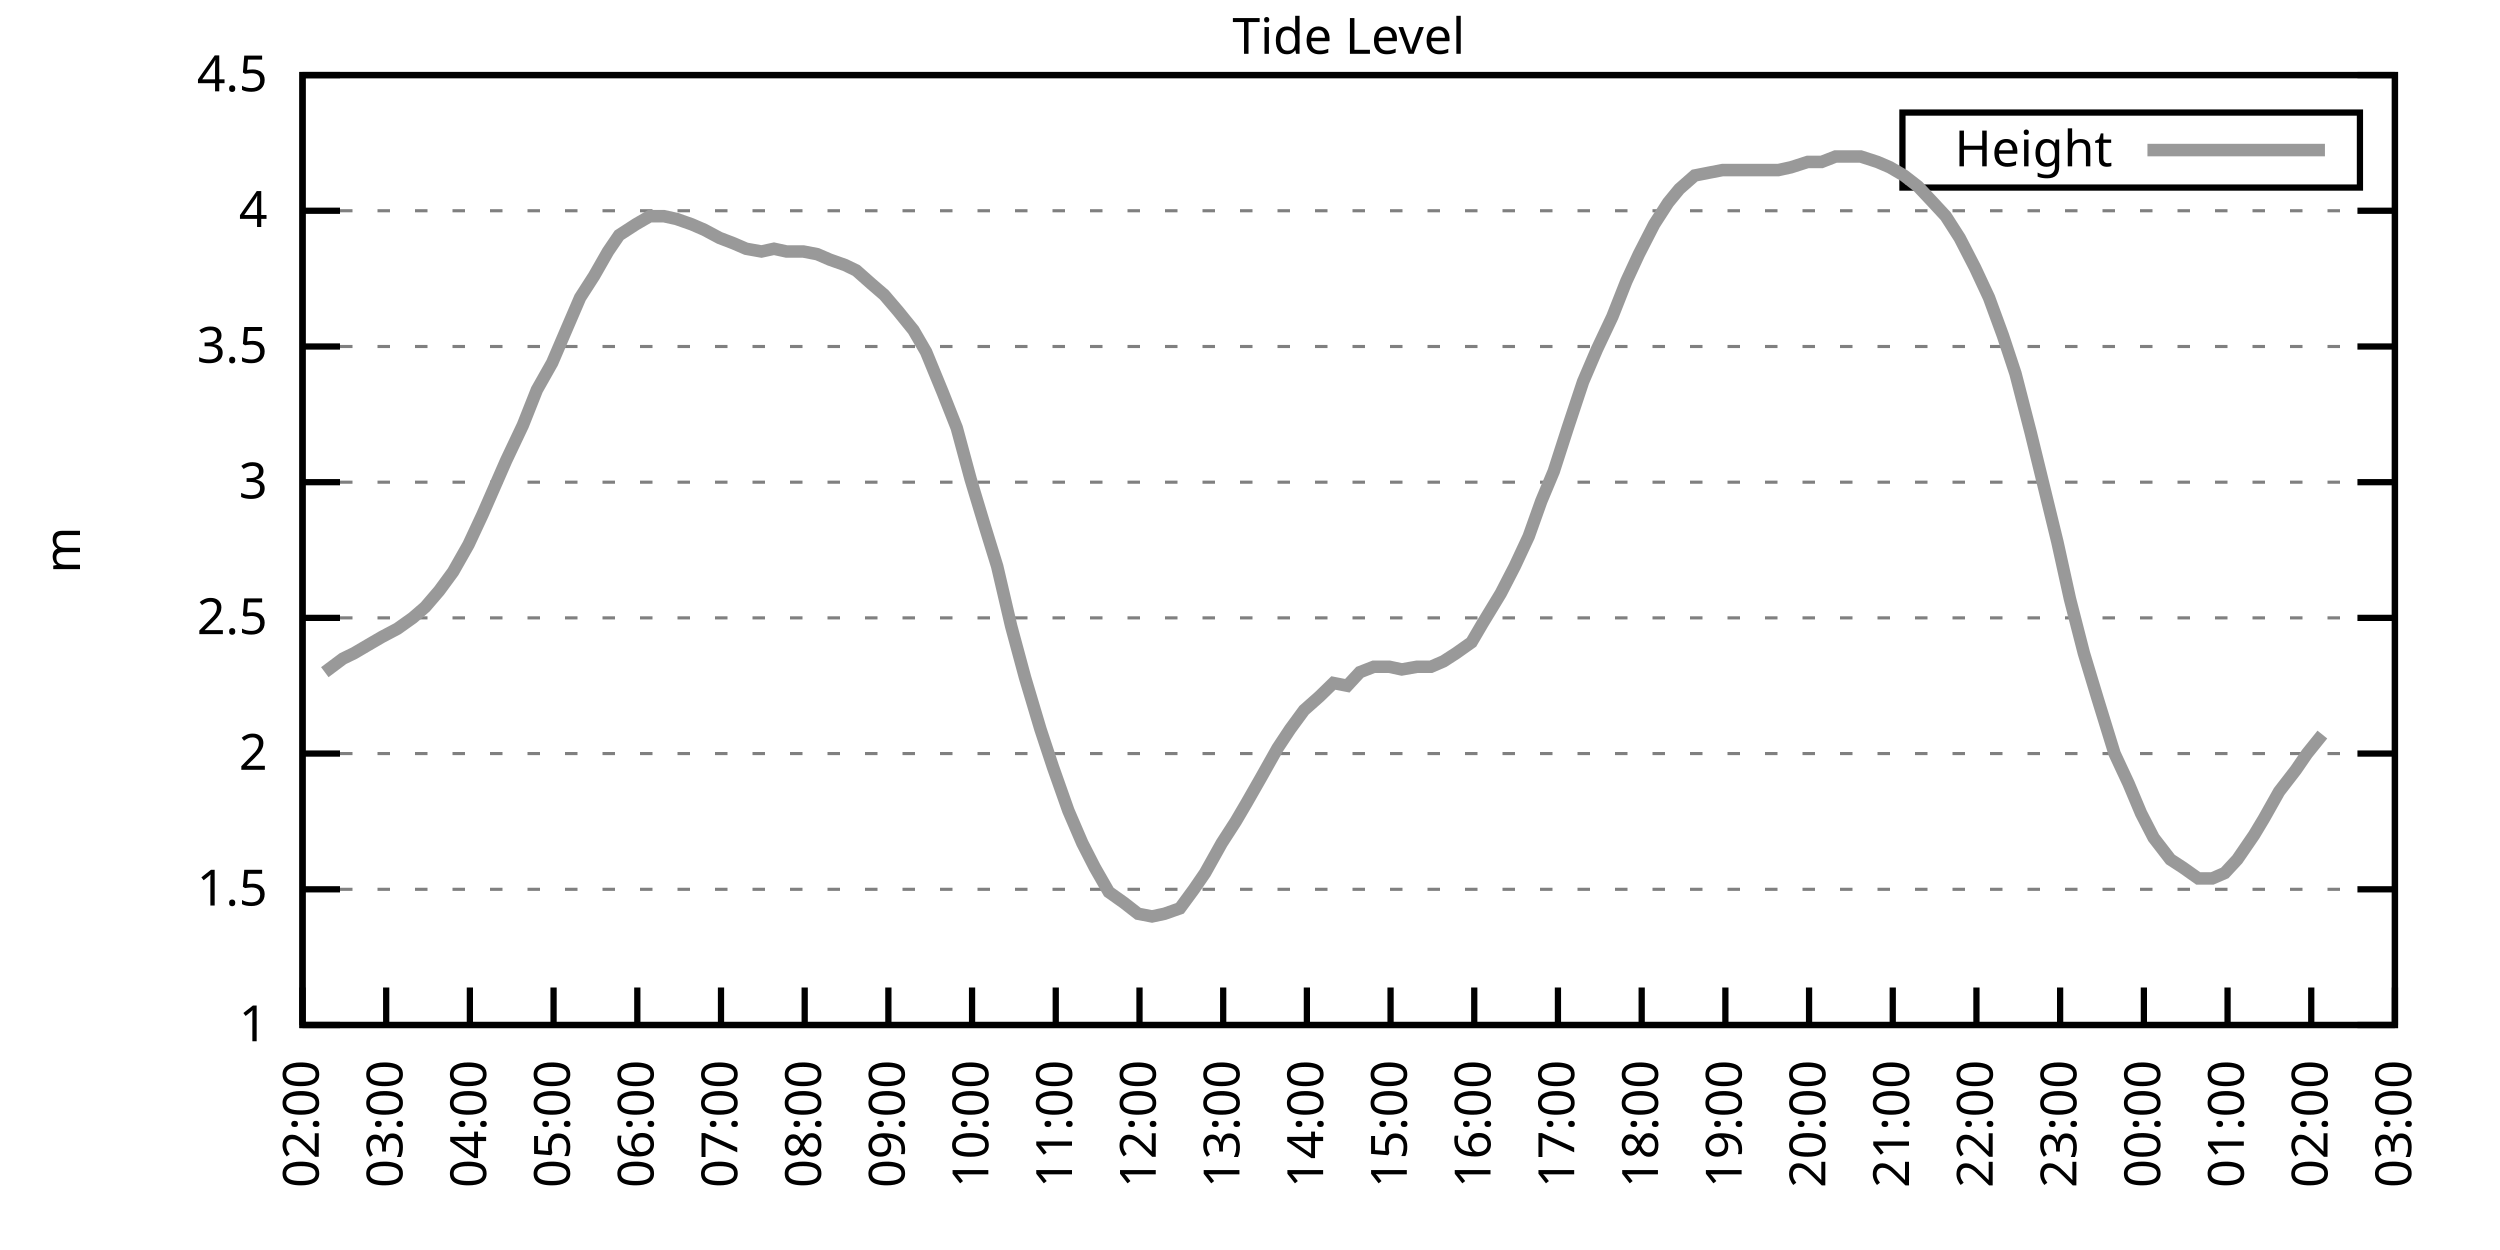
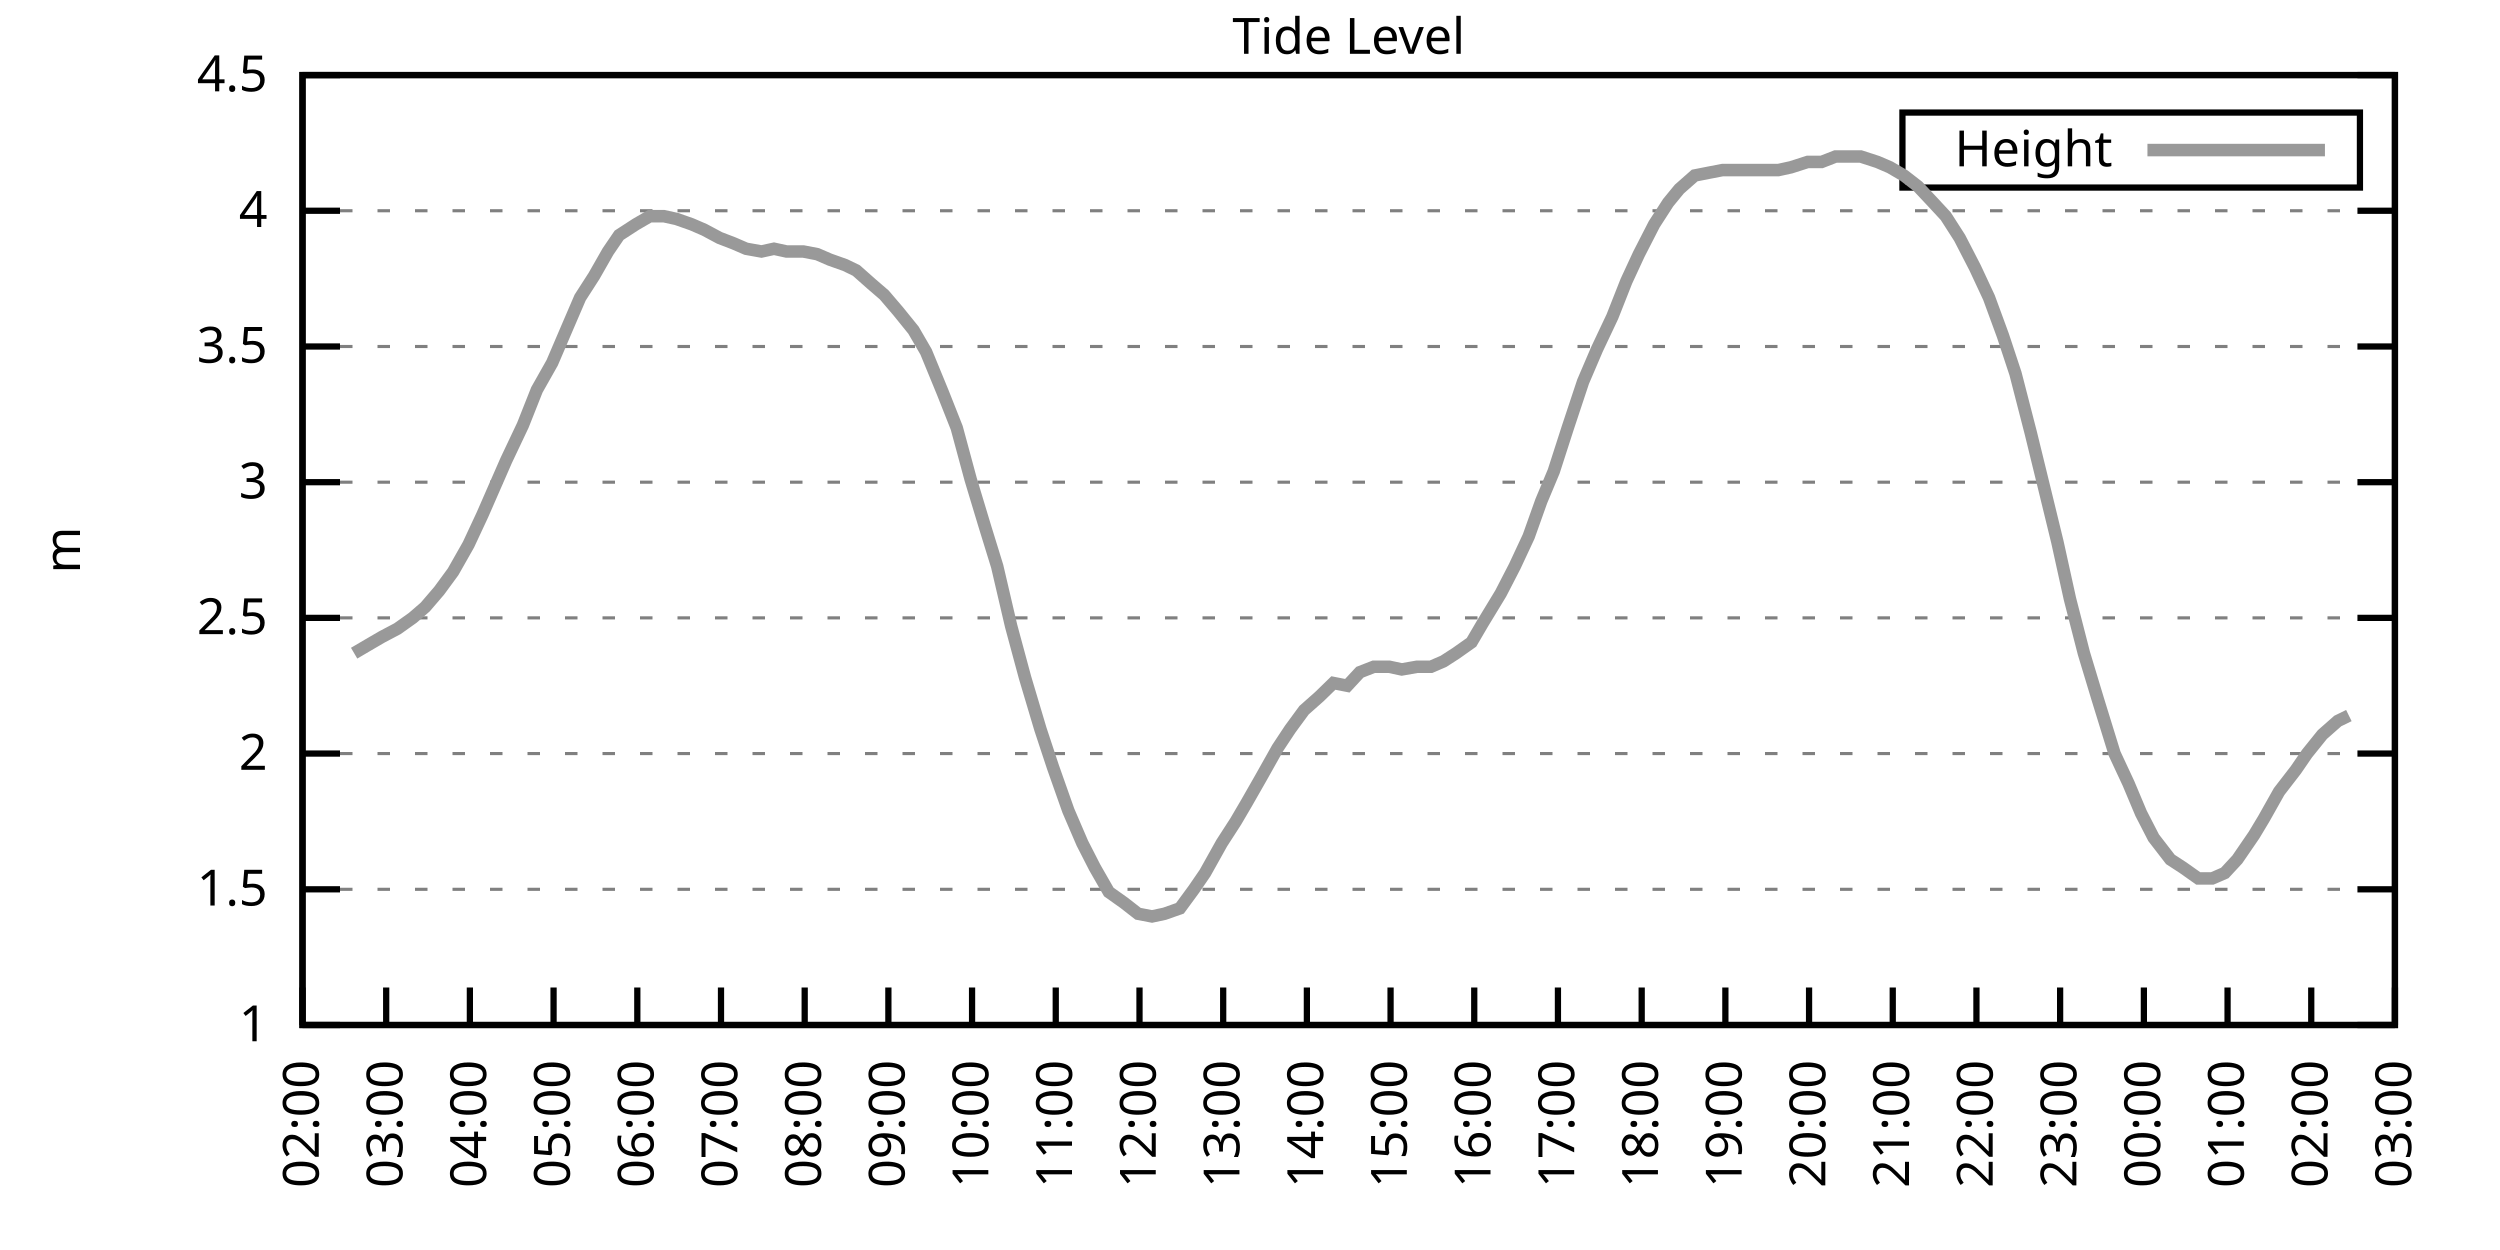
<svg xmlns="http://www.w3.org/2000/svg" xmlns:xlink="http://www.w3.org/1999/xlink" width="400" height="200" viewBox="0 0 400 200">
  <g id="gnuplot_canvas">
    <rect x="0" y="0" width="400" height="200" fill="none" />
    <defs>
      <circle id="gpDot" r="0.5" stroke-width="0.5" stroke="currentColor" />
      <path id="gpPt0" stroke-width="0.333" stroke="currentColor" d="M-1,0 h2 M0,-1 v2" />
      <path id="gpPt1" stroke-width="0.333" stroke="currentColor" d="M-1,-1 L1,1 M1,-1 L-1,1" />
      <path id="gpPt2" stroke-width="0.333" stroke="currentColor" d="M-1,0 L1,0 M0,-1 L0,1 M-1,-1 L1,1 M-1,1 L1,-1" />
      <rect id="gpPt3" stroke-width="0.333" stroke="currentColor" x="-1" y="-1" width="2" height="2" />
      <rect id="gpPt4" stroke-width="0.333" stroke="currentColor" fill="currentColor" x="-1" y="-1" width="2" height="2" />
      <circle id="gpPt5" stroke-width="0.333" stroke="currentColor" cx="0" cy="0" r="1" />
      <use xlink:href="#gpPt5" id="gpPt6" fill="currentColor" stroke="none" />
      <path id="gpPt7" stroke-width="0.333" stroke="currentColor" d="M0,-1.33 L-1.33,0.67 L1.33,0.67 z" />
      <use xlink:href="#gpPt7" id="gpPt8" fill="currentColor" stroke="none" />
      <use xlink:href="#gpPt7" id="gpPt9" stroke="currentColor" transform="rotate(180)" />
      <use xlink:href="#gpPt9" id="gpPt10" fill="currentColor" stroke="none" />
      <use xlink:href="#gpPt3" id="gpPt11" stroke="currentColor" transform="rotate(45)" />
      <use xlink:href="#gpPt11" id="gpPt12" fill="currentColor" stroke="none" />
      <path id="gpPt13" stroke-width="0.333" stroke="currentColor" d="M0,1.330 L1.265,0.411 L0.782,-1.067 L-0.782,-1.076 L-1.265,0.411 z" />
      <use xlink:href="#gpPt13" id="gpPt14" fill="currentColor" stroke="none" />
      <filter id="textbox" filterUnits="objectBoundingBox" x="0" y="0" height="1" width="1">
        <feFlood flood-color="white" flood-opacity="1" result="bgnd" />
        <feComposite in="SourceGraphic" in2="bgnd" operator="atop" />
      </filter>
      <filter id="greybox" filterUnits="objectBoundingBox" x="0" y="0" height="1" width="1">
        <feFlood flood-color="lightgrey" flood-opacity="1" result="grey" />
        <feComposite in="SourceGraphic" in2="grey" operator="atop" />
      </filter>
    </defs>
    <g fill="none" color="white" stroke="currentColor" stroke-width="1.00" stroke-linecap="butt" stroke-linejoin="miter">
</g>
    <g fill="none" color="black" stroke="currentColor" stroke-width="1.00" stroke-linecap="butt" stroke-linejoin="miter">
      <g stroke="none" shape-rendering="crispEdges">
        <polygon fill="rgb(255, 255, 255)" points="48.40,164.00 383.18,164.00 383.18,12.02 48.40,12.02 " />
      </g>
    </g>
    <g fill="none" color="black" stroke="currentColor" stroke-width="1.00" stroke-linecap="butt" stroke-linejoin="miter">
</g>
    <g fill="none" color="black" stroke="black" stroke-width="0.50" stroke-linecap="butt" stroke-linejoin="miter">
</g>
    <g fill="none" color="gray" stroke="currentColor" stroke-width="0.50" stroke-linecap="butt" stroke-linejoin="miter">
      <path stroke="gray" stroke-dasharray="2,4" class="gridline" d="M48.40,164.00 L383.19,164.00  " />
    </g>
    <g fill="none" color="gray" stroke="gray" stroke-width="1.00" stroke-linecap="butt" stroke-linejoin="miter">
</g>
    <g fill="none" color="black" stroke="currentColor" stroke-width="1.00" stroke-linecap="butt" stroke-linejoin="miter">
      <path stroke="black" d="M48.40,164.00 L54.40,164.00 M383.19,164.00 L377.19,164.00  " />
      <g transform="translate(42.80,166.60)" stroke="none" fill="black" font-family="Sans" font-size="8.00" text-anchor="end">
        <text>
          <tspan font-family="Sans"> 1</tspan>
        </text>
      </g>
    </g>
    <g fill="none" color="black" stroke="currentColor" stroke-width="1.00" stroke-linecap="butt" stroke-linejoin="miter">
</g>
    <g fill="none" color="black" stroke="black" stroke-width="0.50" stroke-linecap="butt" stroke-linejoin="miter">
</g>
    <g fill="none" color="gray" stroke="currentColor" stroke-width="0.50" stroke-linecap="butt" stroke-linejoin="miter">
      <path stroke="gray" stroke-dasharray="2,4" class="gridline" d="M48.40,142.29 L383.19,142.29  " />
    </g>
    <g fill="none" color="gray" stroke="gray" stroke-width="1.00" stroke-linecap="butt" stroke-linejoin="miter">
</g>
    <g fill="none" color="black" stroke="currentColor" stroke-width="1.00" stroke-linecap="butt" stroke-linejoin="miter">
      <path stroke="black" d="M48.40,142.29 L54.40,142.29 M383.19,142.29 L377.19,142.29  " />
      <g transform="translate(42.80,144.89)" stroke="none" fill="black" font-family="Sans" font-size="8.00" text-anchor="end">
        <text>
          <tspan font-family="Sans"> 1.5</tspan>
        </text>
      </g>
    </g>
    <g fill="none" color="black" stroke="currentColor" stroke-width="1.00" stroke-linecap="butt" stroke-linejoin="miter">
</g>
    <g fill="none" color="black" stroke="black" stroke-width="0.50" stroke-linecap="butt" stroke-linejoin="miter">
</g>
    <g fill="none" color="gray" stroke="currentColor" stroke-width="0.50" stroke-linecap="butt" stroke-linejoin="miter">
      <path stroke="gray" stroke-dasharray="2,4" class="gridline" d="M48.40,120.57 L383.19,120.57  " />
    </g>
    <g fill="none" color="gray" stroke="gray" stroke-width="1.00" stroke-linecap="butt" stroke-linejoin="miter">
</g>
    <g fill="none" color="black" stroke="currentColor" stroke-width="1.00" stroke-linecap="butt" stroke-linejoin="miter">
      <path stroke="black" d="M48.40,120.57 L54.40,120.57 M383.19,120.57 L377.19,120.57  " />
      <g transform="translate(42.80,123.17)" stroke="none" fill="black" font-family="Sans" font-size="8.00" text-anchor="end">
        <text>
          <tspan font-family="Sans"> 2</tspan>
        </text>
      </g>
    </g>
    <g fill="none" color="black" stroke="currentColor" stroke-width="1.00" stroke-linecap="butt" stroke-linejoin="miter">
</g>
    <g fill="none" color="black" stroke="black" stroke-width="0.50" stroke-linecap="butt" stroke-linejoin="miter">
</g>
    <g fill="none" color="gray" stroke="currentColor" stroke-width="0.50" stroke-linecap="butt" stroke-linejoin="miter">
      <path stroke="gray" stroke-dasharray="2,4" class="gridline" d="M48.40,98.86 L383.19,98.86  " />
    </g>
    <g fill="none" color="gray" stroke="gray" stroke-width="1.00" stroke-linecap="butt" stroke-linejoin="miter">
</g>
    <g fill="none" color="black" stroke="currentColor" stroke-width="1.00" stroke-linecap="butt" stroke-linejoin="miter">
      <path stroke="black" d="M48.40,98.86 L54.40,98.86 M383.19,98.86 L377.19,98.86  " />
      <g transform="translate(42.80,101.46)" stroke="none" fill="black" font-family="Sans" font-size="8.00" text-anchor="end">
        <text>
          <tspan font-family="Sans"> 2.5</tspan>
        </text>
      </g>
    </g>
    <g fill="none" color="black" stroke="currentColor" stroke-width="1.00" stroke-linecap="butt" stroke-linejoin="miter">
</g>
    <g fill="none" color="black" stroke="black" stroke-width="0.50" stroke-linecap="butt" stroke-linejoin="miter">
</g>
    <g fill="none" color="gray" stroke="currentColor" stroke-width="0.50" stroke-linecap="butt" stroke-linejoin="miter">
      <path stroke="gray" stroke-dasharray="2,4" class="gridline" d="M48.40,77.15 L383.19,77.15  " />
    </g>
    <g fill="none" color="gray" stroke="gray" stroke-width="1.00" stroke-linecap="butt" stroke-linejoin="miter">
</g>
    <g fill="none" color="black" stroke="currentColor" stroke-width="1.00" stroke-linecap="butt" stroke-linejoin="miter">
      <path stroke="black" d="M48.40,77.15 L54.40,77.15 M383.19,77.15 L377.19,77.15  " />
      <g transform="translate(42.80,79.75)" stroke="none" fill="black" font-family="Sans" font-size="8.00" text-anchor="end">
        <text>
          <tspan font-family="Sans"> 3</tspan>
        </text>
      </g>
    </g>
    <g fill="none" color="black" stroke="currentColor" stroke-width="1.00" stroke-linecap="butt" stroke-linejoin="miter">
</g>
    <g fill="none" color="black" stroke="black" stroke-width="0.50" stroke-linecap="butt" stroke-linejoin="miter">
</g>
    <g fill="none" color="gray" stroke="currentColor" stroke-width="0.50" stroke-linecap="butt" stroke-linejoin="miter">
      <path stroke="gray" stroke-dasharray="2,4" class="gridline" d="M48.40,55.44 L383.19,55.44  " />
    </g>
    <g fill="none" color="gray" stroke="gray" stroke-width="1.00" stroke-linecap="butt" stroke-linejoin="miter">
</g>
    <g fill="none" color="black" stroke="currentColor" stroke-width="1.00" stroke-linecap="butt" stroke-linejoin="miter">
      <path stroke="black" d="M48.40,55.44 L54.40,55.44 M383.19,55.44 L377.19,55.44  " />
      <g transform="translate(42.80,58.04)" stroke="none" fill="black" font-family="Sans" font-size="8.00" text-anchor="end">
        <text>
          <tspan font-family="Sans"> 3.5</tspan>
        </text>
      </g>
    </g>
    <g fill="none" color="black" stroke="currentColor" stroke-width="1.00" stroke-linecap="butt" stroke-linejoin="miter">
</g>
    <g fill="none" color="black" stroke="black" stroke-width="0.50" stroke-linecap="butt" stroke-linejoin="miter">
</g>
    <g fill="none" color="gray" stroke="currentColor" stroke-width="0.50" stroke-linecap="butt" stroke-linejoin="miter">
      <path stroke="gray" stroke-dasharray="2,4" class="gridline" d="M48.40,33.72 L383.19,33.72  " />
    </g>
    <g fill="none" color="gray" stroke="gray" stroke-width="1.00" stroke-linecap="butt" stroke-linejoin="miter">
</g>
    <g fill="none" color="black" stroke="currentColor" stroke-width="1.00" stroke-linecap="butt" stroke-linejoin="miter">
      <path stroke="black" d="M48.40,33.72 L54.40,33.72 M383.19,33.72 L377.19,33.72  " />
      <g transform="translate(42.80,36.32)" stroke="none" fill="black" font-family="Sans" font-size="8.00" text-anchor="end">
        <text>
          <tspan font-family="Sans"> 4</tspan>
        </text>
      </g>
    </g>
    <g fill="none" color="black" stroke="currentColor" stroke-width="1.00" stroke-linecap="butt" stroke-linejoin="miter">
</g>
    <g fill="none" color="black" stroke="black" stroke-width="0.50" stroke-linecap="butt" stroke-linejoin="miter">
</g>
    <g fill="none" color="gray" stroke="currentColor" stroke-width="0.50" stroke-linecap="butt" stroke-linejoin="miter">
      <path stroke="gray" stroke-dasharray="2,4" class="gridline" d="M48.40,12.01 L383.19,12.01  " />
    </g>
    <g fill="none" color="gray" stroke="gray" stroke-width="1.00" stroke-linecap="butt" stroke-linejoin="miter">
</g>
    <g fill="none" color="black" stroke="currentColor" stroke-width="1.00" stroke-linecap="butt" stroke-linejoin="miter">
      <path stroke="black" d="M48.40,12.01 L54.40,12.01 M383.19,12.01 L377.19,12.01  " />
      <g transform="translate(42.80,14.61)" stroke="none" fill="black" font-family="Sans" font-size="8.00" text-anchor="end">
        <text>
          <tspan font-family="Sans"> 4.5</tspan>
        </text>
      </g>
    </g>
    <g fill="none" color="black" stroke="currentColor" stroke-width="1.00" stroke-linecap="butt" stroke-linejoin="miter">
      <path stroke="black" d="M48.40,164.00 L48.40,158.00  " />
      <g transform="translate(51.00,169.60) rotate(270.00)" stroke="none" fill="black" font-family="Sans" font-size="8.00" text-anchor="end">
        <text>
          <tspan font-family="Sans">02:00</tspan>
        </text>
      </g>
    </g>
    <g fill="none" color="black" stroke="currentColor" stroke-width="1.00" stroke-linecap="butt" stroke-linejoin="miter">
      <path stroke="black" d="M61.79,164.00 L61.79,158.00  " />
      <g transform="translate(64.39,169.60) rotate(270.00)" stroke="none" fill="black" font-family="Sans" font-size="8.00" text-anchor="end">
        <text>
          <tspan font-family="Sans">03:00</tspan>
        </text>
      </g>
    </g>
    <g fill="none" color="black" stroke="currentColor" stroke-width="1.00" stroke-linecap="butt" stroke-linejoin="miter">
      <path stroke="black" d="M75.18,164.00 L75.18,158.00  " />
      <g transform="translate(77.78,169.60) rotate(270.00)" stroke="none" fill="black" font-family="Sans" font-size="8.00" text-anchor="end">
        <text>
          <tspan font-family="Sans">04:00</tspan>
        </text>
      </g>
    </g>
    <g fill="none" color="black" stroke="currentColor" stroke-width="1.00" stroke-linecap="butt" stroke-linejoin="miter">
      <path stroke="black" d="M88.57,164.00 L88.57,158.00  " />
      <g transform="translate(91.17,169.60) rotate(270.00)" stroke="none" fill="black" font-family="Sans" font-size="8.00" text-anchor="end">
        <text>
          <tspan font-family="Sans">05:00</tspan>
        </text>
      </g>
    </g>
    <g fill="none" color="black" stroke="currentColor" stroke-width="1.00" stroke-linecap="butt" stroke-linejoin="miter">
      <path stroke="black" d="M101.97,164.00 L101.97,158.00  " />
      <g transform="translate(104.57,169.60) rotate(270.00)" stroke="none" fill="black" font-family="Sans" font-size="8.00" text-anchor="end">
        <text>
          <tspan font-family="Sans">06:00</tspan>
        </text>
      </g>
    </g>
    <g fill="none" color="black" stroke="currentColor" stroke-width="1.00" stroke-linecap="butt" stroke-linejoin="miter">
      <path stroke="black" d="M115.36,164.00 L115.36,158.00  " />
      <g transform="translate(117.96,169.60) rotate(270.00)" stroke="none" fill="black" font-family="Sans" font-size="8.00" text-anchor="end">
        <text>
          <tspan font-family="Sans">07:00</tspan>
        </text>
      </g>
    </g>
    <g fill="none" color="black" stroke="currentColor" stroke-width="1.00" stroke-linecap="butt" stroke-linejoin="miter">
      <path stroke="black" d="M128.75,164.00 L128.75,158.00  " />
      <g transform="translate(131.35,169.60) rotate(270.00)" stroke="none" fill="black" font-family="Sans" font-size="8.00" text-anchor="end">
        <text>
          <tspan font-family="Sans">08:00</tspan>
        </text>
      </g>
    </g>
    <g fill="none" color="black" stroke="currentColor" stroke-width="1.00" stroke-linecap="butt" stroke-linejoin="miter">
      <path stroke="black" d="M142.14,164.00 L142.14,158.00  " />
      <g transform="translate(144.74,169.60) rotate(270.00)" stroke="none" fill="black" font-family="Sans" font-size="8.00" text-anchor="end">
        <text>
          <tspan font-family="Sans">09:00</tspan>
        </text>
      </g>
    </g>
    <g fill="none" color="black" stroke="currentColor" stroke-width="1.00" stroke-linecap="butt" stroke-linejoin="miter">
      <path stroke="black" d="M155.53,164.00 L155.53,158.00  " />
      <g transform="translate(158.13,169.60) rotate(270.00)" stroke="none" fill="black" font-family="Sans" font-size="8.00" text-anchor="end">
        <text>
          <tspan font-family="Sans">10:00</tspan>
        </text>
      </g>
    </g>
    <g fill="none" color="black" stroke="currentColor" stroke-width="1.00" stroke-linecap="butt" stroke-linejoin="miter">
      <path stroke="black" d="M168.92,164.00 L168.92,158.00  " />
      <g transform="translate(171.52,169.60) rotate(270.00)" stroke="none" fill="black" font-family="Sans" font-size="8.00" text-anchor="end">
        <text>
          <tspan font-family="Sans">11:00</tspan>
        </text>
      </g>
    </g>
    <g fill="none" color="black" stroke="currentColor" stroke-width="1.00" stroke-linecap="butt" stroke-linejoin="miter">
      <path stroke="black" d="M182.32,164.00 L182.32,158.00  " />
      <g transform="translate(184.92,169.60) rotate(270.00)" stroke="none" fill="black" font-family="Sans" font-size="8.00" text-anchor="end">
        <text>
          <tspan font-family="Sans">12:00</tspan>
        </text>
      </g>
    </g>
    <g fill="none" color="black" stroke="currentColor" stroke-width="1.00" stroke-linecap="butt" stroke-linejoin="miter">
      <path stroke="black" d="M195.71,164.00 L195.71,158.00  " />
      <g transform="translate(198.31,169.60) rotate(270.00)" stroke="none" fill="black" font-family="Sans" font-size="8.00" text-anchor="end">
        <text>
          <tspan font-family="Sans">13:00</tspan>
        </text>
      </g>
    </g>
    <g fill="none" color="black" stroke="currentColor" stroke-width="1.00" stroke-linecap="butt" stroke-linejoin="miter">
      <path stroke="black" d="M209.10,164.00 L209.10,158.00  " />
      <g transform="translate(211.70,169.60) rotate(270.00)" stroke="none" fill="black" font-family="Sans" font-size="8.00" text-anchor="end">
        <text>
          <tspan font-family="Sans">14:00</tspan>
        </text>
      </g>
    </g>
    <g fill="none" color="black" stroke="currentColor" stroke-width="1.00" stroke-linecap="butt" stroke-linejoin="miter">
      <path stroke="black" d="M222.49,164.00 L222.49,158.00  " />
      <g transform="translate(225.09,169.60) rotate(270.00)" stroke="none" fill="black" font-family="Sans" font-size="8.00" text-anchor="end">
        <text>
          <tspan font-family="Sans">15:00</tspan>
        </text>
      </g>
    </g>
    <g fill="none" color="black" stroke="currentColor" stroke-width="1.00" stroke-linecap="butt" stroke-linejoin="miter">
      <path stroke="black" d="M235.88,164.00 L235.88,158.00  " />
      <g transform="translate(238.48,169.60) rotate(270.00)" stroke="none" fill="black" font-family="Sans" font-size="8.00" text-anchor="end">
        <text>
          <tspan font-family="Sans">16:00</tspan>
        </text>
      </g>
    </g>
    <g fill="none" color="black" stroke="currentColor" stroke-width="1.00" stroke-linecap="butt" stroke-linejoin="miter">
      <path stroke="black" d="M249.27,164.00 L249.27,158.00  " />
      <g transform="translate(251.87,169.60) rotate(270.00)" stroke="none" fill="black" font-family="Sans" font-size="8.00" text-anchor="end">
        <text>
          <tspan font-family="Sans">17:00</tspan>
        </text>
      </g>
    </g>
    <g fill="none" color="black" stroke="currentColor" stroke-width="1.00" stroke-linecap="butt" stroke-linejoin="miter">
      <path stroke="black" d="M262.67,164.00 L262.67,158.00  " />
      <g transform="translate(265.27,169.60) rotate(270.00)" stroke="none" fill="black" font-family="Sans" font-size="8.00" text-anchor="end">
        <text>
          <tspan font-family="Sans">18:00</tspan>
        </text>
      </g>
    </g>
    <g fill="none" color="black" stroke="currentColor" stroke-width="1.00" stroke-linecap="butt" stroke-linejoin="miter">
      <path stroke="black" d="M276.06,164.00 L276.06,158.00  " />
      <g transform="translate(278.66,169.60) rotate(270.00)" stroke="none" fill="black" font-family="Sans" font-size="8.00" text-anchor="end">
        <text>
          <tspan font-family="Sans">19:00</tspan>
        </text>
      </g>
    </g>
    <g fill="none" color="black" stroke="currentColor" stroke-width="1.00" stroke-linecap="butt" stroke-linejoin="miter">
      <path stroke="black" d="M289.45,164.00 L289.45,158.00  " />
      <g transform="translate(292.05,169.60) rotate(270.00)" stroke="none" fill="black" font-family="Sans" font-size="8.00" text-anchor="end">
        <text>
          <tspan font-family="Sans">20:00</tspan>
        </text>
      </g>
    </g>
    <g fill="none" color="black" stroke="currentColor" stroke-width="1.00" stroke-linecap="butt" stroke-linejoin="miter">
      <path stroke="black" d="M302.84,164.00 L302.84,158.00  " />
      <g transform="translate(305.44,169.60) rotate(270.00)" stroke="none" fill="black" font-family="Sans" font-size="8.00" text-anchor="end">
        <text>
          <tspan font-family="Sans">21:00</tspan>
        </text>
      </g>
    </g>
    <g fill="none" color="black" stroke="currentColor" stroke-width="1.00" stroke-linecap="butt" stroke-linejoin="miter">
      <path stroke="black" d="M316.23,164.00 L316.23,158.00  " />
      <g transform="translate(318.83,169.60) rotate(270.00)" stroke="none" fill="black" font-family="Sans" font-size="8.00" text-anchor="end">
        <text>
          <tspan font-family="Sans">22:00</tspan>
        </text>
      </g>
    </g>
    <g fill="none" color="black" stroke="currentColor" stroke-width="1.00" stroke-linecap="butt" stroke-linejoin="miter">
      <path stroke="black" d="M329.62,164.00 L329.62,158.00  " />
      <g transform="translate(332.22,169.60) rotate(270.00)" stroke="none" fill="black" font-family="Sans" font-size="8.00" text-anchor="end">
        <text>
          <tspan font-family="Sans">23:00</tspan>
        </text>
      </g>
    </g>
    <g fill="none" color="black" stroke="currentColor" stroke-width="1.00" stroke-linecap="butt" stroke-linejoin="miter">
      <path stroke="black" d="M343.02,164.00 L343.02,158.00  " />
      <g transform="translate(345.62,169.60) rotate(270.00)" stroke="none" fill="black" font-family="Sans" font-size="8.00" text-anchor="end">
        <text>
          <tspan font-family="Sans">00:00</tspan>
        </text>
      </g>
    </g>
    <g fill="none" color="black" stroke="currentColor" stroke-width="1.00" stroke-linecap="butt" stroke-linejoin="miter">
      <path stroke="black" d="M356.41,164.00 L356.41,158.00  " />
      <g transform="translate(359.01,169.60) rotate(270.00)" stroke="none" fill="black" font-family="Sans" font-size="8.00" text-anchor="end">
        <text>
          <tspan font-family="Sans">01:00</tspan>
        </text>
      </g>
    </g>
    <g fill="none" color="black" stroke="currentColor" stroke-width="1.00" stroke-linecap="butt" stroke-linejoin="miter">
      <path stroke="black" d="M369.80,164.00 L369.80,158.00  " />
      <g transform="translate(372.40,169.60) rotate(270.00)" stroke="none" fill="black" font-family="Sans" font-size="8.00" text-anchor="end">
        <text>
          <tspan font-family="Sans">02:00</tspan>
        </text>
      </g>
    </g>
    <g fill="none" color="black" stroke="currentColor" stroke-width="1.00" stroke-linecap="butt" stroke-linejoin="miter">
      <path stroke="black" d="M383.19,164.00 L383.19,158.00  " />
      <g transform="translate(385.79,169.60) rotate(270.00)" stroke="none" fill="black" font-family="Sans" font-size="8.00" text-anchor="end">
        <text>
          <tspan font-family="Sans">03:00</tspan>
        </text>
      </g>
    </g>
    <g fill="none" color="black" stroke="currentColor" stroke-width="1.00" stroke-linecap="butt" stroke-linejoin="miter">
</g>
    <g fill="none" color="black" stroke="currentColor" stroke-width="1.00" stroke-linecap="butt" stroke-linejoin="miter">
      <path stroke="black" d="M48.40,12.01 L48.40,164.00 L383.19,164.00 L383.19,12.01 L48.40,12.01 Z  " />
    </g>
    <g fill="none" color="black" stroke="currentColor" stroke-width="1.00" stroke-linecap="butt" stroke-linejoin="miter">
</g>
    <g fill="none" color="black" stroke="currentColor" stroke-width="1.00" stroke-linecap="butt" stroke-linejoin="miter">
      <path stroke="black" d="M304.39,30.01 L304.39,18.01 L377.59,18.01 L377.59,30.01 L304.39,30.01 Z  " />
    </g>
    <g id="Tide_level_plot_1">
      <g fill="none" color="white" stroke="black" stroke-width="2.00" stroke-linecap="butt" stroke-linejoin="miter">
</g>
      <g fill="none" color="black" stroke="currentColor" stroke-width="2.00" stroke-linecap="butt" stroke-linejoin="miter">
        <g transform="translate(337.99,26.61)" stroke="none" fill="black" font-family="Sans" font-size="8.00" text-anchor="end">
          <text>
            <tspan font-family="Sans">Height</tspan>
          </text>
        </g>
      </g>
      <g fill="none" color="black" stroke="currentColor" stroke-width="2.00" stroke-linecap="butt" stroke-linejoin="miter">
-         <path stroke="rgb(153, 153, 153)" d="M343.59,24.01 L371.99,24.01 M51.97,107.55 L54.87,105.38 L56.66,104.51 L58.89,103.20 L61.12,101.90 L63.58,100.60   L66.03,98.86 L68.04,97.12 L70.27,94.52 L72.50,91.48 L74.96,87.14 L77.19,82.36 L80.99,73.67 L83.66,68.03   L85.90,62.38 L88.35,58.04 L90.58,52.83 L92.82,47.62 L95.05,44.15 L97.28,40.24 L99.06,37.63 L101.74,35.89   L103.98,34.59 L106.21,34.59 L108.22,35.03 L110.67,35.89 L112.68,36.76 L115.13,38.07 L117.37,38.93 L119.38,39.80   L121.83,40.24 L123.84,39.80 L125.85,40.24 L128.53,40.24 L130.76,40.67 L132.77,41.54 L135.22,42.41 L137.01,43.28   L139.46,45.45 L141.47,47.18 L143.70,49.79 L146.16,52.83 L148.17,56.30 L150.85,62.82 L153.08,68.46 L155.31,76.71   L157.54,84.10 L159.55,90.61 L161.78,100.16 L164.01,108.42 L166.47,116.67 L168.48,122.75 L170.93,129.69 L173.17,134.90   L175.17,138.81 L177.41,142.72 L179.86,144.46 L182.09,146.20 L184.32,146.63 L186.33,146.20 L188.79,145.33 L191.02,142.29   L192.81,139.68 L195.48,134.90 L197.72,131.43 L199.50,128.39 L201.73,124.48 L204.41,119.71 L206.42,116.67 L208.65,113.63   L211.11,111.45 L213.34,109.28 L215.57,109.72 L217.58,107.55 L219.81,106.68 L222.27,106.68 L224.28,107.11 L226.73,106.68   L228.96,106.68 L230.97,105.81 L232.98,104.51 L235.44,102.77 L237.22,99.73 L240.12,94.95 L242.36,90.61 L244.59,85.83   L246.60,80.19 L248.60,75.41 L250.84,68.46 L253.29,61.08 L255.52,55.87 L257.98,50.66 L260.21,45.01 L262.22,40.67   L264.67,35.89 L266.91,32.42 L268.69,30.25 L271.15,28.08 L273.38,27.64 L275.61,27.21 L278.07,27.21 L280.30,27.21   L282.31,27.21 L284.54,27.21 L286.55,26.77 L289.23,25.91 L291.46,25.91 L293.69,25.04 L295.48,25.04 L297.71,25.04   L300.39,25.91 L302.39,26.77 L304.63,28.08 L306.86,29.81 L309.31,32.42 L311.32,34.59 L313.55,38.07 L316.01,42.84   L318.24,47.62 L320.47,53.70 L322.48,59.78 L324.94,69.33 L327.17,78.45 L329.18,86.70 L331.19,95.82 L333.42,104.51   L335.65,111.89 L338.33,120.57 L340.56,125.35 L342.57,130.13 L344.58,134.04 L347.26,137.51 L349.26,138.81 L351.72,140.55   L353.95,140.55 L355.96,139.68 L357.97,137.51 L360.65,133.60 L362.21,131.00 L364.66,126.65 L367.34,123.18 L369.13,120.57   L371.58,117.53  " />
+         <path stroke="rgb(153, 153, 153)" d="M343.59,24.01 L371.99,24.01 M56.66,104.51 L58.89,103.20 L61.12,101.90 L63.58,100.60 L66.03,98.86 L68.04,97.12   L70.27,94.52 L72.50,91.48 L74.96,87.14 L77.19,82.36 L80.99,73.67 L83.66,68.03 L85.90,62.38 L88.35,58.04   L90.58,52.83 L92.82,47.62 L95.05,44.15 L97.28,40.24 L99.06,37.63 L101.74,35.89 L103.98,34.59 L106.21,34.59   L108.22,35.03 L110.67,35.89 L112.68,36.76 L115.13,38.07 L117.37,38.93 L119.38,39.80 L121.83,40.24 L123.84,39.80   L125.85,40.24 L128.53,40.24 L130.76,40.67 L132.77,41.54 L135.22,42.41 L137.01,43.28 L139.46,45.45 L141.47,47.18   L143.70,49.79 L146.16,52.83 L148.17,56.30 L150.85,62.82 L153.08,68.46 L155.31,76.71 L157.54,84.10 L159.55,90.61   L161.78,100.16 L164.01,108.42 L166.47,116.67 L168.48,122.75 L170.93,129.69 L173.17,134.90 L175.17,138.81 L177.41,142.72   L179.86,144.46 L182.09,146.20 L184.32,146.63 L186.33,146.20 L188.79,145.33 L191.02,142.29 L192.81,139.68 L195.48,134.90   L197.72,131.43 L199.50,128.39 L201.73,124.48 L204.41,119.71 L206.42,116.67 L208.65,113.63 L211.11,111.45 L213.34,109.28   L215.57,109.72 L217.58,107.55 L219.81,106.68 L222.27,106.68 L224.28,107.11 L226.73,106.68 L228.96,106.68 L230.97,105.81   L232.98,104.51 L235.44,102.77 L237.22,99.73 L240.12,94.95 L242.36,90.61 L244.59,85.83 L246.60,80.19 L248.60,75.41   L250.84,68.46 L253.29,61.08 L255.52,55.87 L257.98,50.66 L260.21,45.01 L262.22,40.67 L264.67,35.89 L266.91,32.42   L268.69,30.25 L271.15,28.08 L273.38,27.64 L275.61,27.21 L278.07,27.21 L280.30,27.21 L282.31,27.21 L284.54,27.21   L286.55,26.77 L289.23,25.91 L291.46,25.91 L293.69,25.04 L295.48,25.04 L297.71,25.04 L300.39,25.91 L302.39,26.77   L304.63,28.08 L306.86,29.81 L309.31,32.42 L311.32,34.59 L313.55,38.07 L316.01,42.84 L318.24,47.62 L320.47,53.70   L322.48,59.78 L324.94,69.33 L327.17,78.45 L329.18,86.70 L331.19,95.82 L333.42,104.51 L335.65,111.89 L338.33,120.57   L340.56,125.35 L342.57,130.13 L344.58,134.04 L347.26,137.51 L349.26,138.81 L351.72,140.55 L353.95,140.55 L355.96,139.68   L357.97,137.51 L360.65,133.60 L362.21,131.00 L364.66,126.65 L367.34,123.18 L369.13,120.57 L371.58,117.53 L374.04,115.36   L375.82,114.49  " />
      </g>
    </g>
    <g fill="none" color="black" stroke="currentColor" stroke-width="2.00" stroke-linecap="butt" stroke-linejoin="miter">
</g>
    <g fill="none" color="black" stroke="black" stroke-width="1.00" stroke-linecap="butt" stroke-linejoin="miter">
</g>
    <g fill="none" color="black" stroke="currentColor" stroke-width="1.00" stroke-linecap="butt" stroke-linejoin="miter">
      <path stroke="black" d="M48.40,12.01 L48.40,164.00 L383.19,164.00 L383.19,12.01 L48.40,12.01 Z  " />
      <g transform="translate(12.80,88.01) rotate(270.00)" stroke="none" fill="black" font-family="Sans" font-size="8.00" text-anchor="middle">
        <text>
          <tspan font-family="Sans">m</tspan>
        </text>
      </g>
    </g>
    <g fill="none" color="black" stroke="currentColor" stroke-width="1.00" stroke-linecap="butt" stroke-linejoin="miter">
</g>
    <g fill="none" color="black" stroke="currentColor" stroke-width="1.00" stroke-linecap="butt" stroke-linejoin="miter">
      <g transform="translate(215.79,8.61)" stroke="none" fill="black" font-family="Sans" font-size="8.00" text-anchor="middle">
        <text>
          <tspan font-family="Sans">Tide Level</tspan>
        </text>
      </g>
    </g>
    <g fill="none" color="black" stroke="currentColor" stroke-width="1.00" stroke-linecap="butt" stroke-linejoin="miter">
</g>
  </g>
</svg>
